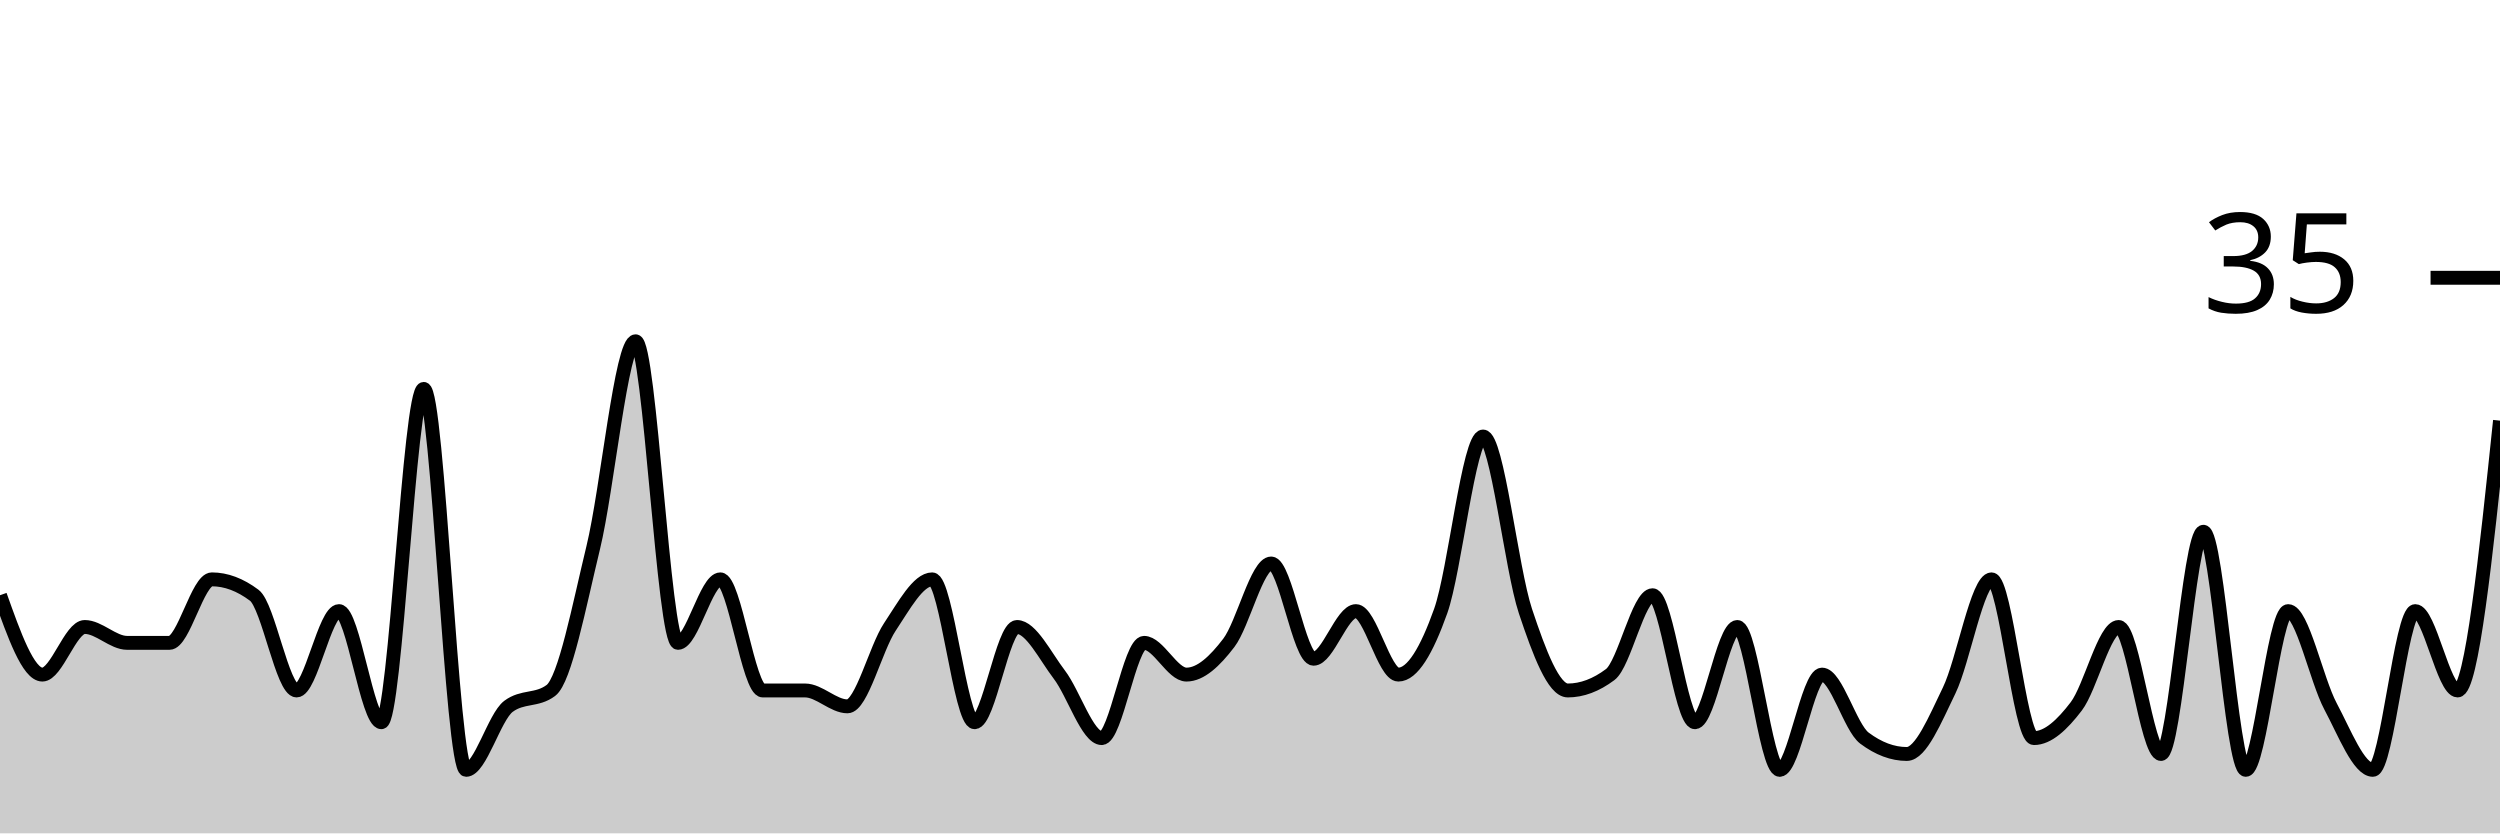
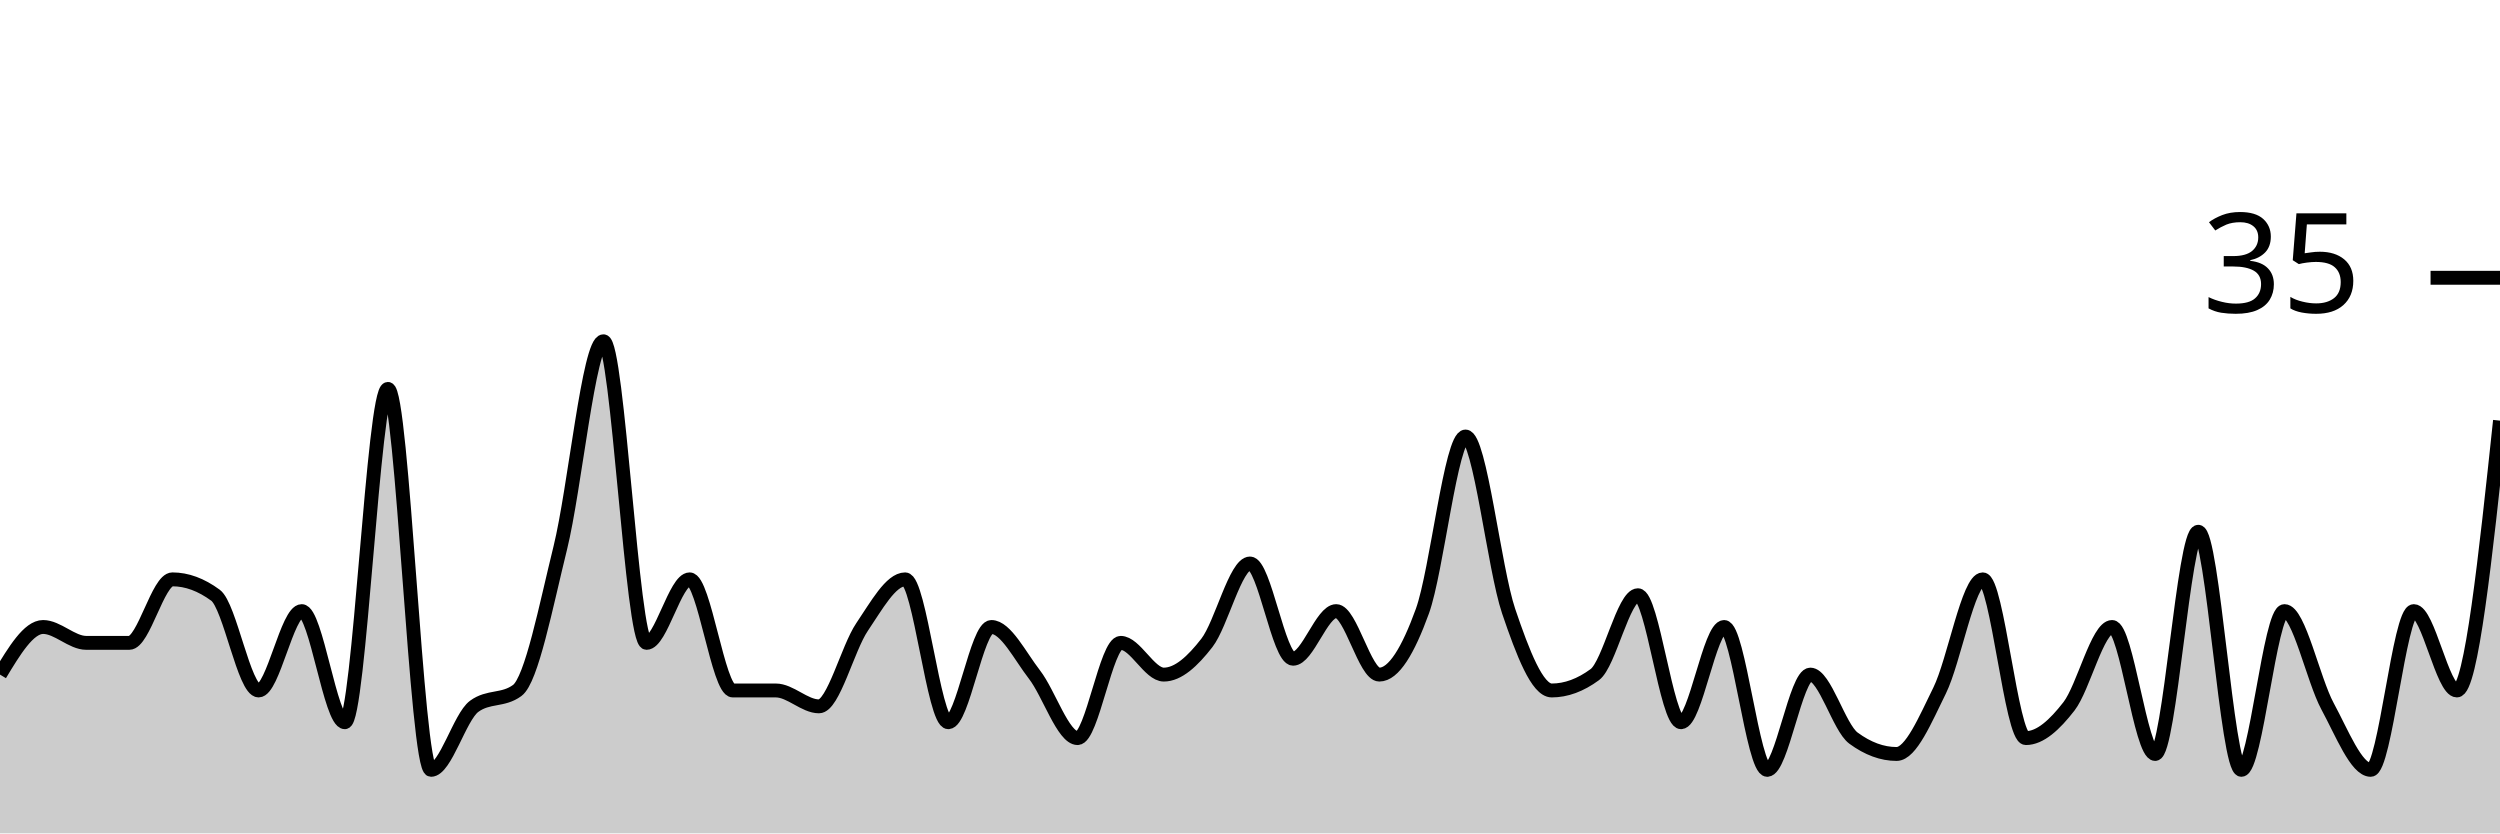
<svg xmlns="http://www.w3.org/2000/svg" viewBox="0 0 180 60">
  <g transform="translate(0,20)">
-     <path class="area" fill="rgba(0, 0, 0, 0.2)" d="M0,22.857C1.017,25.714,2.034,28.571,3.051,28.571C4.068,28.571,5.085,25.143,6.102,25.143C7.119,25.143,8.136,26.286,9.153,26.286C10.169,26.286,11.186,26.286,12.203,26.286C13.22,26.286,14.237,21.714,15.254,21.714C16.271,21.714,17.288,22.095,18.305,22.857C19.322,23.619,20.339,29.714,21.356,29.714C22.373,29.714,23.39,24,24.407,24C25.424,24,26.441,32,27.458,32C28.475,32,29.492,8,30.508,8C31.525,8,32.542,35.429,33.559,35.429C34.576,35.429,35.593,31.619,36.61,30.857C37.627,30.095,38.644,30.476,39.661,29.714C40.678,28.952,41.695,23.619,42.712,19.429C43.729,15.238,44.746,4.571,45.763,4.571C46.78,4.571,47.797,26.286,48.814,26.286C49.831,26.286,50.847,21.714,51.864,21.714C52.881,21.714,53.898,29.714,54.915,29.714C55.932,29.714,56.949,29.714,57.966,29.714C58.983,29.714,60,30.857,61.017,30.857C62.034,30.857,63.051,26.667,64.068,25.143C65.085,23.619,66.102,21.714,67.119,21.714C68.136,21.714,69.153,32,70.169,32C71.186,32,72.203,25.143,73.22,25.143C74.237,25.143,75.254,27.238,76.271,28.571C77.288,29.905,78.305,33.143,79.322,33.143C80.339,33.143,81.356,26.286,82.373,26.286C83.39,26.286,84.407,28.571,85.424,28.571C86.441,28.571,87.458,27.619,88.475,26.286C89.492,24.952,90.508,20.571,91.525,20.571C92.542,20.571,93.559,27.429,94.576,27.429C95.593,27.429,96.61,24,97.627,24C98.644,24,99.661,28.571,100.678,28.571C101.695,28.571,102.712,26.857,103.729,24C104.746,21.143,105.763,11.429,106.78,11.429C107.797,11.429,108.814,20.952,109.831,24C110.847,27.048,111.864,29.714,112.881,29.714C113.898,29.714,114.915,29.333,115.932,28.571C116.949,27.81,117.966,22.857,118.983,22.857C120,22.857,121.017,32,122.034,32C123.051,32,124.068,25.143,125.085,25.143C126.102,25.143,127.119,35.429,128.136,35.429C129.153,35.429,130.169,28.571,131.186,28.571C132.203,28.571,133.22,32.381,134.237,33.143C135.254,33.905,136.271,34.286,137.288,34.286C138.305,34.286,139.322,31.81,140.339,29.714C141.356,27.619,142.373,21.714,143.39,21.714C144.407,21.714,145.424,33.143,146.441,33.143C147.458,33.143,148.475,32.19,149.492,30.857C150.508,29.524,151.525,25.143,152.542,25.143C153.559,25.143,154.576,34.286,155.593,34.286C156.61,34.286,157.627,18.286,158.644,18.286C159.661,18.286,160.678,35.429,161.695,35.429C162.712,35.429,163.729,24,164.746,24C165.763,24,166.78,28.952,167.797,30.857C168.814,32.762,169.831,35.429,170.847,35.429C171.864,35.429,172.881,24,173.898,24C174.915,24,175.932,29.714,176.949,29.714C177.966,29.714,178.983,20,180,10.286L180,40C178.983,40,177.966,40,176.949,40C175.932,40,174.915,40,173.898,40C172.881,40,171.864,40,170.847,40C169.831,40,168.814,40,167.797,40C166.78,40,165.763,40,164.746,40C163.729,40,162.712,40,161.695,40C160.678,40,159.661,40,158.644,40C157.627,40,156.61,40,155.593,40C154.576,40,153.559,40,152.542,40C151.525,40,150.508,40,149.492,40C148.475,40,147.458,40,146.441,40C145.424,40,144.407,40,143.39,40C142.373,40,141.356,40,140.339,40C139.322,40,138.305,40,137.288,40C136.271,40,135.254,40,134.237,40C133.22,40,132.203,40,131.186,40C130.169,40,129.153,40,128.136,40C127.119,40,126.102,40,125.085,40C124.068,40,123.051,40,122.034,40C121.017,40,120,40,118.983,40C117.966,40,116.949,40,115.932,40C114.915,40,113.898,40,112.881,40C111.864,40,110.847,40,109.831,40C108.814,40,107.797,40,106.78,40C105.763,40,104.746,40,103.729,40C102.712,40,101.695,40,100.678,40C99.661,40,98.644,40,97.627,40C96.61,40,95.593,40,94.576,40C93.559,40,92.542,40,91.525,40C90.508,40,89.492,40,88.475,40C87.458,40,86.441,40,85.424,40C84.407,40,83.39,40,82.373,40C81.356,40,80.339,40,79.322,40C78.305,40,77.288,40,76.271,40C75.254,40,74.237,40,73.22,40C72.203,40,71.186,40,70.169,40C69.153,40,68.136,40,67.119,40C66.102,40,65.085,40,64.068,40C63.051,40,62.034,40,61.017,40C60,40,58.983,40,57.966,40C56.949,40,55.932,40,54.915,40C53.898,40,52.881,40,51.864,40C50.847,40,49.831,40,48.814,40C47.797,40,46.78,40,45.763,40C44.746,40,43.729,40,42.712,40C41.695,40,40.678,40,39.661,40C38.644,40,37.627,40,36.61,40C35.593,40,34.576,40,33.559,40C32.542,40,31.525,40,30.508,40C29.492,40,28.475,40,27.458,40C26.441,40,25.424,40,24.407,40C23.39,40,22.373,40,21.356,40C20.339,40,19.322,40,18.305,40C17.288,40,16.271,40,15.254,40C14.237,40,13.22,40,12.203,40C11.186,40,10.169,40,9.153,40C8.136,40,7.119,40,6.102,40C5.085,40,4.068,40,3.051,40C2.034,40,1.017,40,0,40Z" />
-     <path class="line" stroke="black" fill="none" d="M0,22.857C1.017,25.714,2.034,28.571,3.051,28.571C4.068,28.571,5.085,25.143,6.102,25.143C7.119,25.143,8.136,26.286,9.153,26.286C10.169,26.286,11.186,26.286,12.203,26.286C13.22,26.286,14.237,21.714,15.254,21.714C16.271,21.714,17.288,22.095,18.305,22.857C19.322,23.619,20.339,29.714,21.356,29.714C22.373,29.714,23.39,24,24.407,24C25.424,24,26.441,32,27.458,32C28.475,32,29.492,8,30.508,8C31.525,8,32.542,35.429,33.559,35.429C34.576,35.429,35.593,31.619,36.61,30.857C37.627,30.095,38.644,30.476,39.661,29.714C40.678,28.952,41.695,23.619,42.712,19.429C43.729,15.238,44.746,4.571,45.763,4.571C46.78,4.571,47.797,26.286,48.814,26.286C49.831,26.286,50.847,21.714,51.864,21.714C52.881,21.714,53.898,29.714,54.915,29.714C55.932,29.714,56.949,29.714,57.966,29.714C58.983,29.714,60,30.857,61.017,30.857C62.034,30.857,63.051,26.667,64.068,25.143C65.085,23.619,66.102,21.714,67.119,21.714C68.136,21.714,69.153,32,70.169,32C71.186,32,72.203,25.143,73.22,25.143C74.237,25.143,75.254,27.238,76.271,28.571C77.288,29.905,78.305,33.143,79.322,33.143C80.339,33.143,81.356,26.286,82.373,26.286C83.39,26.286,84.407,28.571,85.424,28.571C86.441,28.571,87.458,27.619,88.475,26.286C89.492,24.952,90.508,20.571,91.525,20.571C92.542,20.571,93.559,27.429,94.576,27.429C95.593,27.429,96.61,24,97.627,24C98.644,24,99.661,28.571,100.678,28.571C101.695,28.571,102.712,26.857,103.729,24C104.746,21.143,105.763,11.429,106.78,11.429C107.797,11.429,108.814,20.952,109.831,24C110.847,27.048,111.864,29.714,112.881,29.714C113.898,29.714,114.915,29.333,115.932,28.571C116.949,27.81,117.966,22.857,118.983,22.857C120,22.857,121.017,32,122.034,32C123.051,32,124.068,25.143,125.085,25.143C126.102,25.143,127.119,35.429,128.136,35.429C129.153,35.429,130.169,28.571,131.186,28.571C132.203,28.571,133.22,32.381,134.237,33.143C135.254,33.905,136.271,34.286,137.288,34.286C138.305,34.286,139.322,31.81,140.339,29.714C141.356,27.619,142.373,21.714,143.39,21.714C144.407,21.714,145.424,33.143,146.441,33.143C147.458,33.143,148.475,32.19,149.492,30.857C150.508,29.524,151.525,25.143,152.542,25.143C153.559,25.143,154.576,34.286,155.593,34.286C156.61,34.286,157.627,18.286,158.644,18.286C159.661,18.286,160.678,35.429,161.695,35.429C162.712,35.429,163.729,24,164.746,24C165.763,24,166.78,28.952,167.797,30.857C168.814,32.762,169.831,35.429,170.847,35.429C171.864,35.429,172.881,24,173.898,24C174.915,24,175.932,29.714,176.949,29.714C177.966,29.714,178.983,20,180,10.286" />
+     <path class="area" fill="rgba(0, 0, 0, 0.2)" d="M0,28.571C1.034,26.857,2.069,25.143,3.103,25.143C4.138,25.143,5.172,26.286,6.207,26.286C7.241,26.286,8.276,26.286,9.31,26.286C10.345,26.286,11.379,21.714,12.414,21.714C13.448,21.714,14.483,22.095,15.517,22.857C16.552,23.619,17.586,29.714,18.621,29.714C19.655,29.714,20.69,24,21.724,24C22.759,24,23.793,32,24.828,32C25.862,32,26.897,8,27.931,8C28.966,8,30,35.429,31.034,35.429C32.069,35.429,33.103,31.619,34.138,30.857C35.172,30.095,36.207,30.476,37.241,29.714C38.276,28.952,39.31,23.619,40.345,19.429C41.379,15.238,42.414,4.571,43.448,4.571C44.483,4.571,45.517,26.286,46.552,26.286C47.586,26.286,48.621,21.714,49.655,21.714C50.69,21.714,51.724,29.714,52.759,29.714C53.793,29.714,54.828,29.714,55.862,29.714C56.897,29.714,57.931,30.857,58.966,30.857C60,30.857,61.034,26.667,62.069,25.143C63.103,23.619,64.138,21.714,65.172,21.714C66.207,21.714,67.241,32,68.276,32C69.31,32,70.345,25.143,71.379,25.143C72.414,25.143,73.448,27.238,74.483,28.571C75.517,29.905,76.552,33.143,77.586,33.143C78.621,33.143,79.655,26.286,80.69,26.286C81.724,26.286,82.759,28.571,83.793,28.571C84.828,28.571,85.862,27.619,86.897,26.286C87.931,24.952,88.966,20.571,90,20.571C91.034,20.571,92.069,27.429,93.103,27.429C94.138,27.429,95.172,24,96.207,24C97.241,24,98.276,28.571,99.31,28.571C100.345,28.571,101.379,26.857,102.414,24C103.448,21.143,104.483,11.429,105.517,11.429C106.552,11.429,107.586,20.952,108.621,24C109.655,27.048,110.69,29.714,111.724,29.714C112.759,29.714,113.793,29.333,114.828,28.571C115.862,27.81,116.897,22.857,117.931,22.857C118.966,22.857,120,32,121.034,32C122.069,32,123.103,25.143,124.138,25.143C125.172,25.143,126.207,35.429,127.241,35.429C128.276,35.429,129.31,28.571,130.345,28.571C131.379,28.571,132.414,32.381,133.448,33.143C134.483,33.905,135.517,34.286,136.552,34.286C137.586,34.286,138.621,31.81,139.655,29.714C140.69,27.619,141.724,21.714,142.759,21.714C143.793,21.714,144.828,33.143,145.862,33.143C146.897,33.143,147.931,32.19,148.966,30.857C150,29.524,151.034,25.143,152.069,25.143C153.103,25.143,154.138,34.286,155.172,34.286C156.207,34.286,157.241,18.286,158.276,18.286C159.31,18.286,160.345,35.429,161.379,35.429C162.414,35.429,163.448,24,164.483,24C165.517,24,166.552,28.952,167.586,30.857C168.621,32.762,169.655,35.429,170.69,35.429C171.724,35.429,172.759,24,173.793,24C174.828,24,175.862,29.714,176.897,29.714C177.931,29.714,178.966,20,180,10.286L180,40C178.966,40,177.931,40,176.897,40C175.862,40,174.828,40,173.793,40C172.759,40,171.724,40,170.69,40C169.655,40,168.621,40,167.586,40C166.552,40,165.517,40,164.483,40C163.448,40,162.414,40,161.379,40C160.345,40,159.31,40,158.276,40C157.241,40,156.207,40,155.172,40C154.138,40,153.103,40,152.069,40C151.034,40,150,40,148.966,40C147.931,40,146.897,40,145.862,40C144.828,40,143.793,40,142.759,40C141.724,40,140.69,40,139.655,40C138.621,40,137.586,40,136.552,40C135.517,40,134.483,40,133.448,40C132.414,40,131.379,40,130.345,40C129.31,40,128.276,40,127.241,40C126.207,40,125.172,40,124.138,40C123.103,40,122.069,40,121.034,40C120,40,118.966,40,117.931,40C116.897,40,115.862,40,114.828,40C113.793,40,112.759,40,111.724,40C110.69,40,109.655,40,108.621,40C107.586,40,106.552,40,105.517,40C104.483,40,103.448,40,102.414,40C101.379,40,100.345,40,99.31,40C98.276,40,97.241,40,96.207,40C95.172,40,94.138,40,93.103,40C92.069,40,91.034,40,90,40C88.966,40,87.931,40,86.897,40C85.862,40,84.828,40,83.793,40C82.759,40,81.724,40,80.69,40C79.655,40,78.621,40,77.586,40C76.552,40,75.517,40,74.483,40C73.448,40,72.414,40,71.379,40C70.345,40,69.31,40,68.276,40C67.241,40,66.207,40,65.172,40C64.138,40,63.103,40,62.069,40C61.034,40,60,40,58.966,40C57.931,40,56.897,40,55.862,40C54.828,40,53.793,40,52.759,40C51.724,40,50.69,40,49.655,40C48.621,40,47.586,40,46.552,40C45.517,40,44.483,40,43.448,40C42.414,40,41.379,40,40.345,40C39.31,40,38.276,40,37.241,40C36.207,40,35.172,40,34.138,40C33.103,40,32.069,40,31.034,40C30,40,28.966,40,27.931,40C26.897,40,25.862,40,24.828,40C23.793,40,22.759,40,21.724,40C20.69,40,19.655,40,18.621,40C17.586,40,16.552,40,15.517,40C14.483,40,13.448,40,12.414,40C11.379,40,10.345,40,9.31,40C8.276,40,7.241,40,6.207,40C5.172,40,4.138,40,3.103,40C2.069,40,1.034,40,0,40Z" />
+     <path class="line" stroke="black" fill="none" d="M0,28.571C1.034,26.857,2.069,25.143,3.103,25.143C4.138,25.143,5.172,26.286,6.207,26.286C7.241,26.286,8.276,26.286,9.31,26.286C10.345,26.286,11.379,21.714,12.414,21.714C13.448,21.714,14.483,22.095,15.517,22.857C16.552,23.619,17.586,29.714,18.621,29.714C19.655,29.714,20.69,24,21.724,24C22.759,24,23.793,32,24.828,32C25.862,32,26.897,8,27.931,8C28.966,8,30,35.429,31.034,35.429C32.069,35.429,33.103,31.619,34.138,30.857C35.172,30.095,36.207,30.476,37.241,29.714C38.276,28.952,39.31,23.619,40.345,19.429C41.379,15.238,42.414,4.571,43.448,4.571C44.483,4.571,45.517,26.286,46.552,26.286C47.586,26.286,48.621,21.714,49.655,21.714C50.69,21.714,51.724,29.714,52.759,29.714C53.793,29.714,54.828,29.714,55.862,29.714C56.897,29.714,57.931,30.857,58.966,30.857C60,30.857,61.034,26.667,62.069,25.143C63.103,23.619,64.138,21.714,65.172,21.714C66.207,21.714,67.241,32,68.276,32C69.31,32,70.345,25.143,71.379,25.143C72.414,25.143,73.448,27.238,74.483,28.571C75.517,29.905,76.552,33.143,77.586,33.143C78.621,33.143,79.655,26.286,80.69,26.286C81.724,26.286,82.759,28.571,83.793,28.571C84.828,28.571,85.862,27.619,86.897,26.286C87.931,24.952,88.966,20.571,90,20.571C91.034,20.571,92.069,27.429,93.103,27.429C94.138,27.429,95.172,24,96.207,24C97.241,24,98.276,28.571,99.31,28.571C100.345,28.571,101.379,26.857,102.414,24C103.448,21.143,104.483,11.429,105.517,11.429C106.552,11.429,107.586,20.952,108.621,24C109.655,27.048,110.69,29.714,111.724,29.714C112.759,29.714,113.793,29.333,114.828,28.571C115.862,27.81,116.897,22.857,117.931,22.857C118.966,22.857,120,32,121.034,32C122.069,32,123.103,25.143,124.138,25.143C125.172,25.143,126.207,35.429,127.241,35.429C128.276,35.429,129.31,28.571,130.345,28.571C131.379,28.571,132.414,32.381,133.448,33.143C134.483,33.905,135.517,34.286,136.552,34.286C137.586,34.286,138.621,31.81,139.655,29.714C140.69,27.619,141.724,21.714,142.759,21.714C143.793,21.714,144.828,33.143,145.862,33.143C146.897,33.143,147.931,32.19,148.966,30.857C150,29.524,151.034,25.143,152.069,25.143C153.103,25.143,154.138,34.286,155.172,34.286C156.207,34.286,157.241,18.286,158.276,18.286C159.31,18.286,160.345,35.429,161.379,35.429C162.414,35.429,163.448,24,164.483,24C165.517,24,166.552,28.952,167.586,30.857C168.621,32.762,169.655,35.429,170.69,35.429C171.724,35.429,172.759,24,173.793,24C174.828,24,175.862,29.714,176.897,29.714C177.931,29.714,178.966,20,180,10.286" />
    <path class="axis-ceiling" stroke-width="1" stroke="black" fill="none" d="M175,0L180,0" />
    <text class="axis-ceiling-label" font-family="sans-serif" text-anchor="end" font-size="10px" x="170" y="2.5">35</text>
  </g>
</svg>
